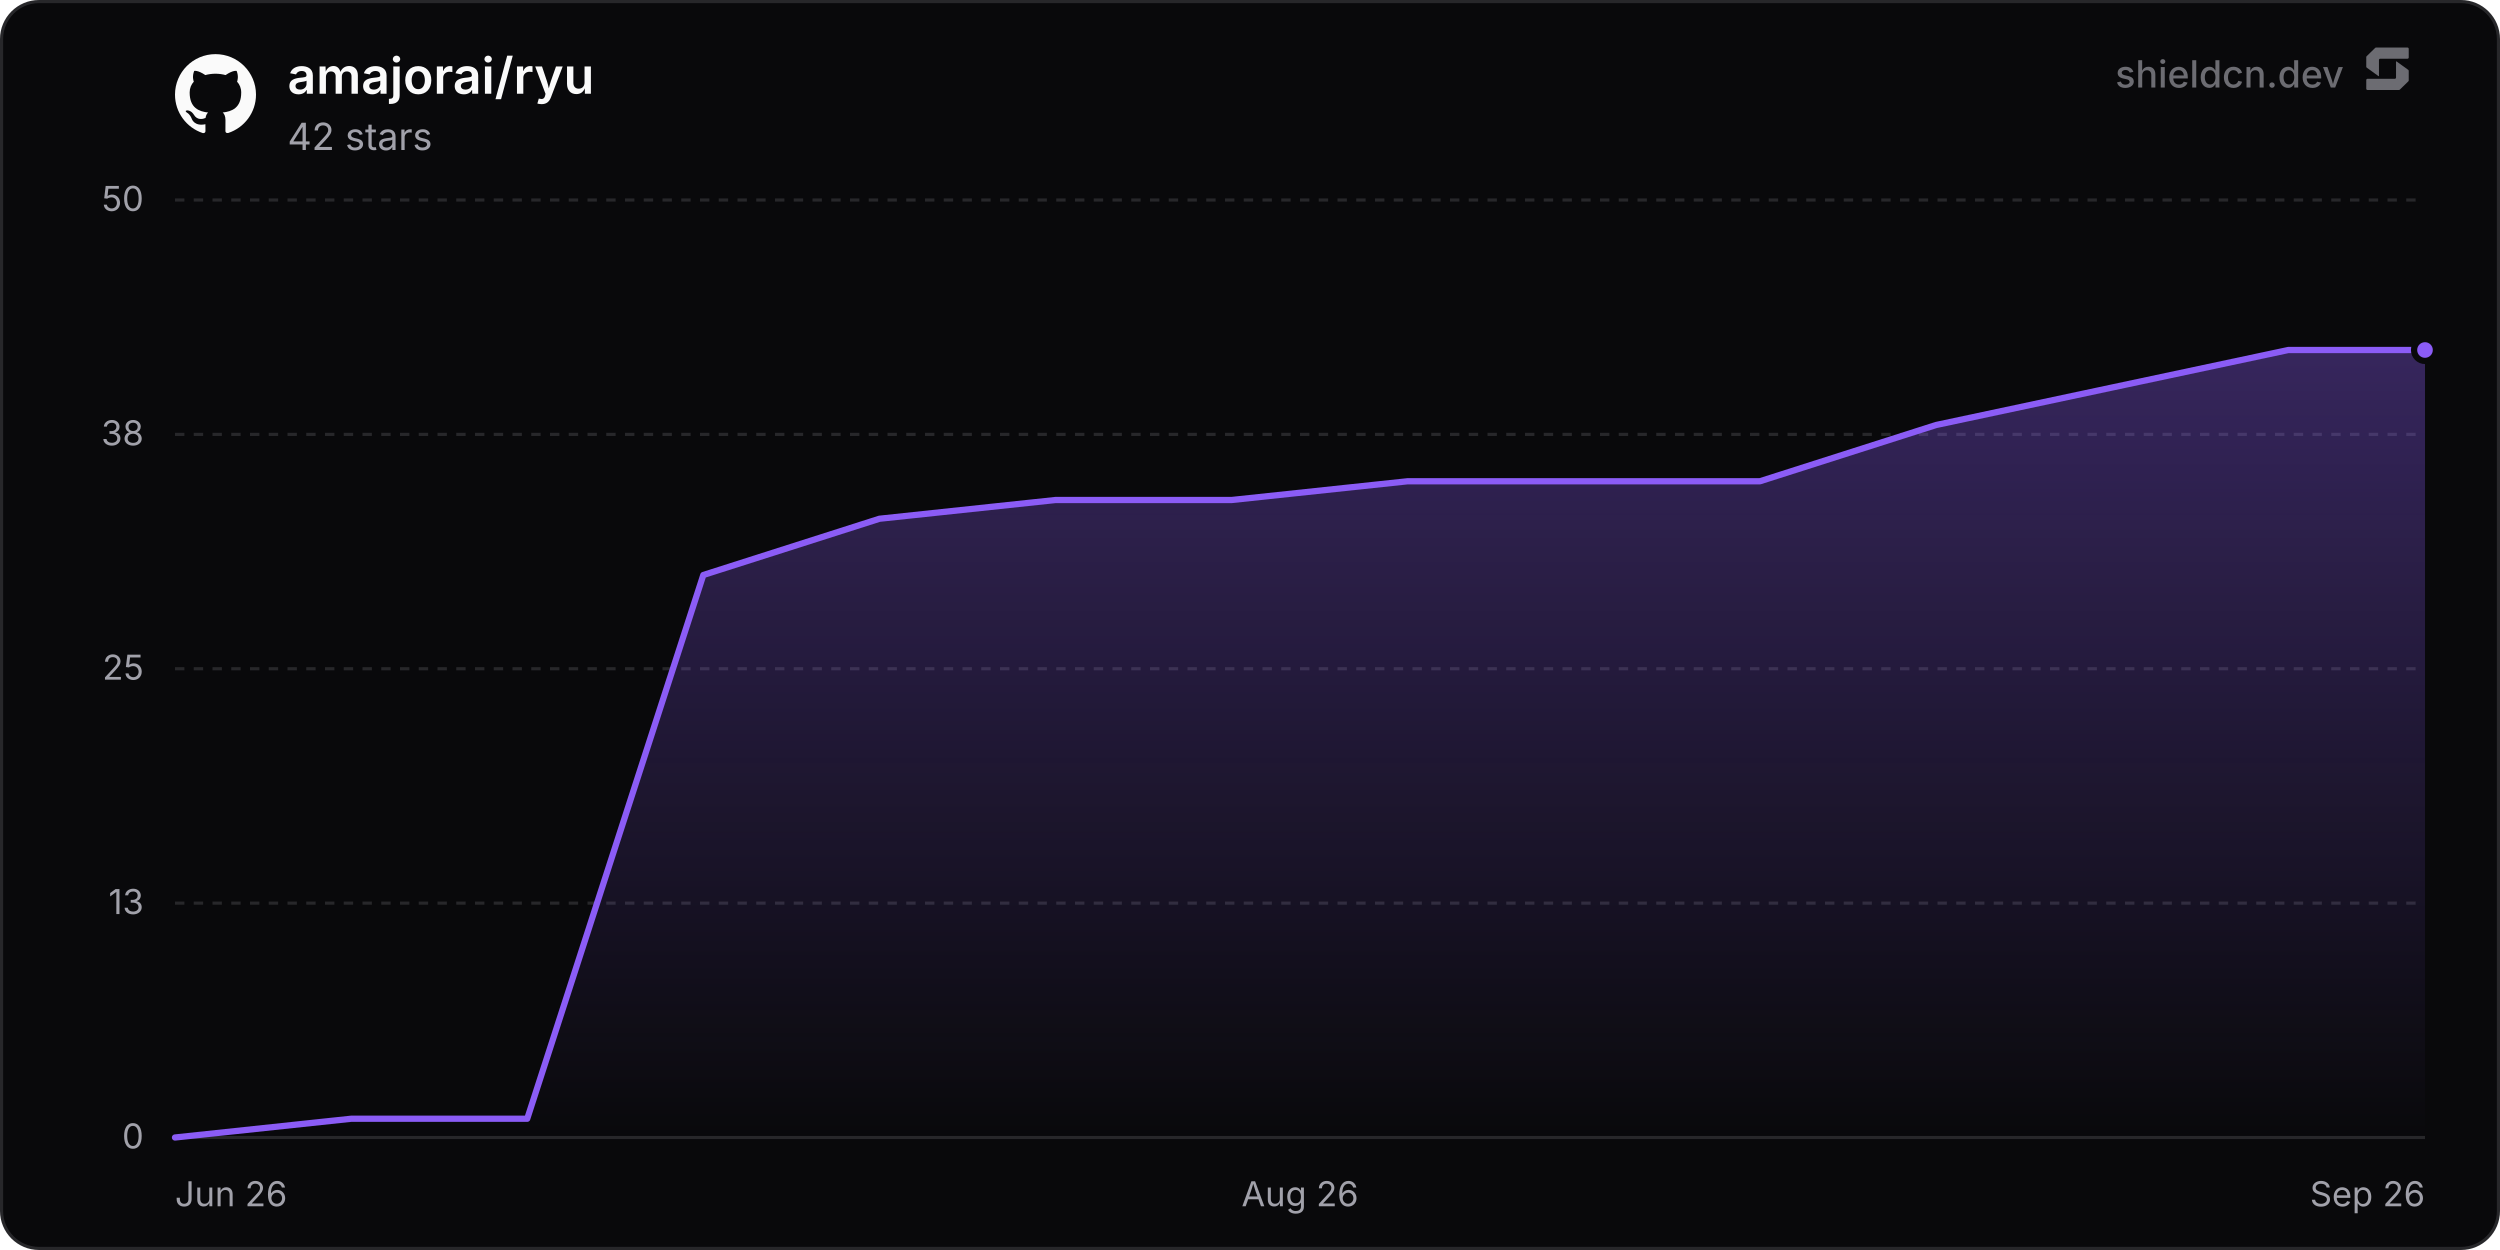
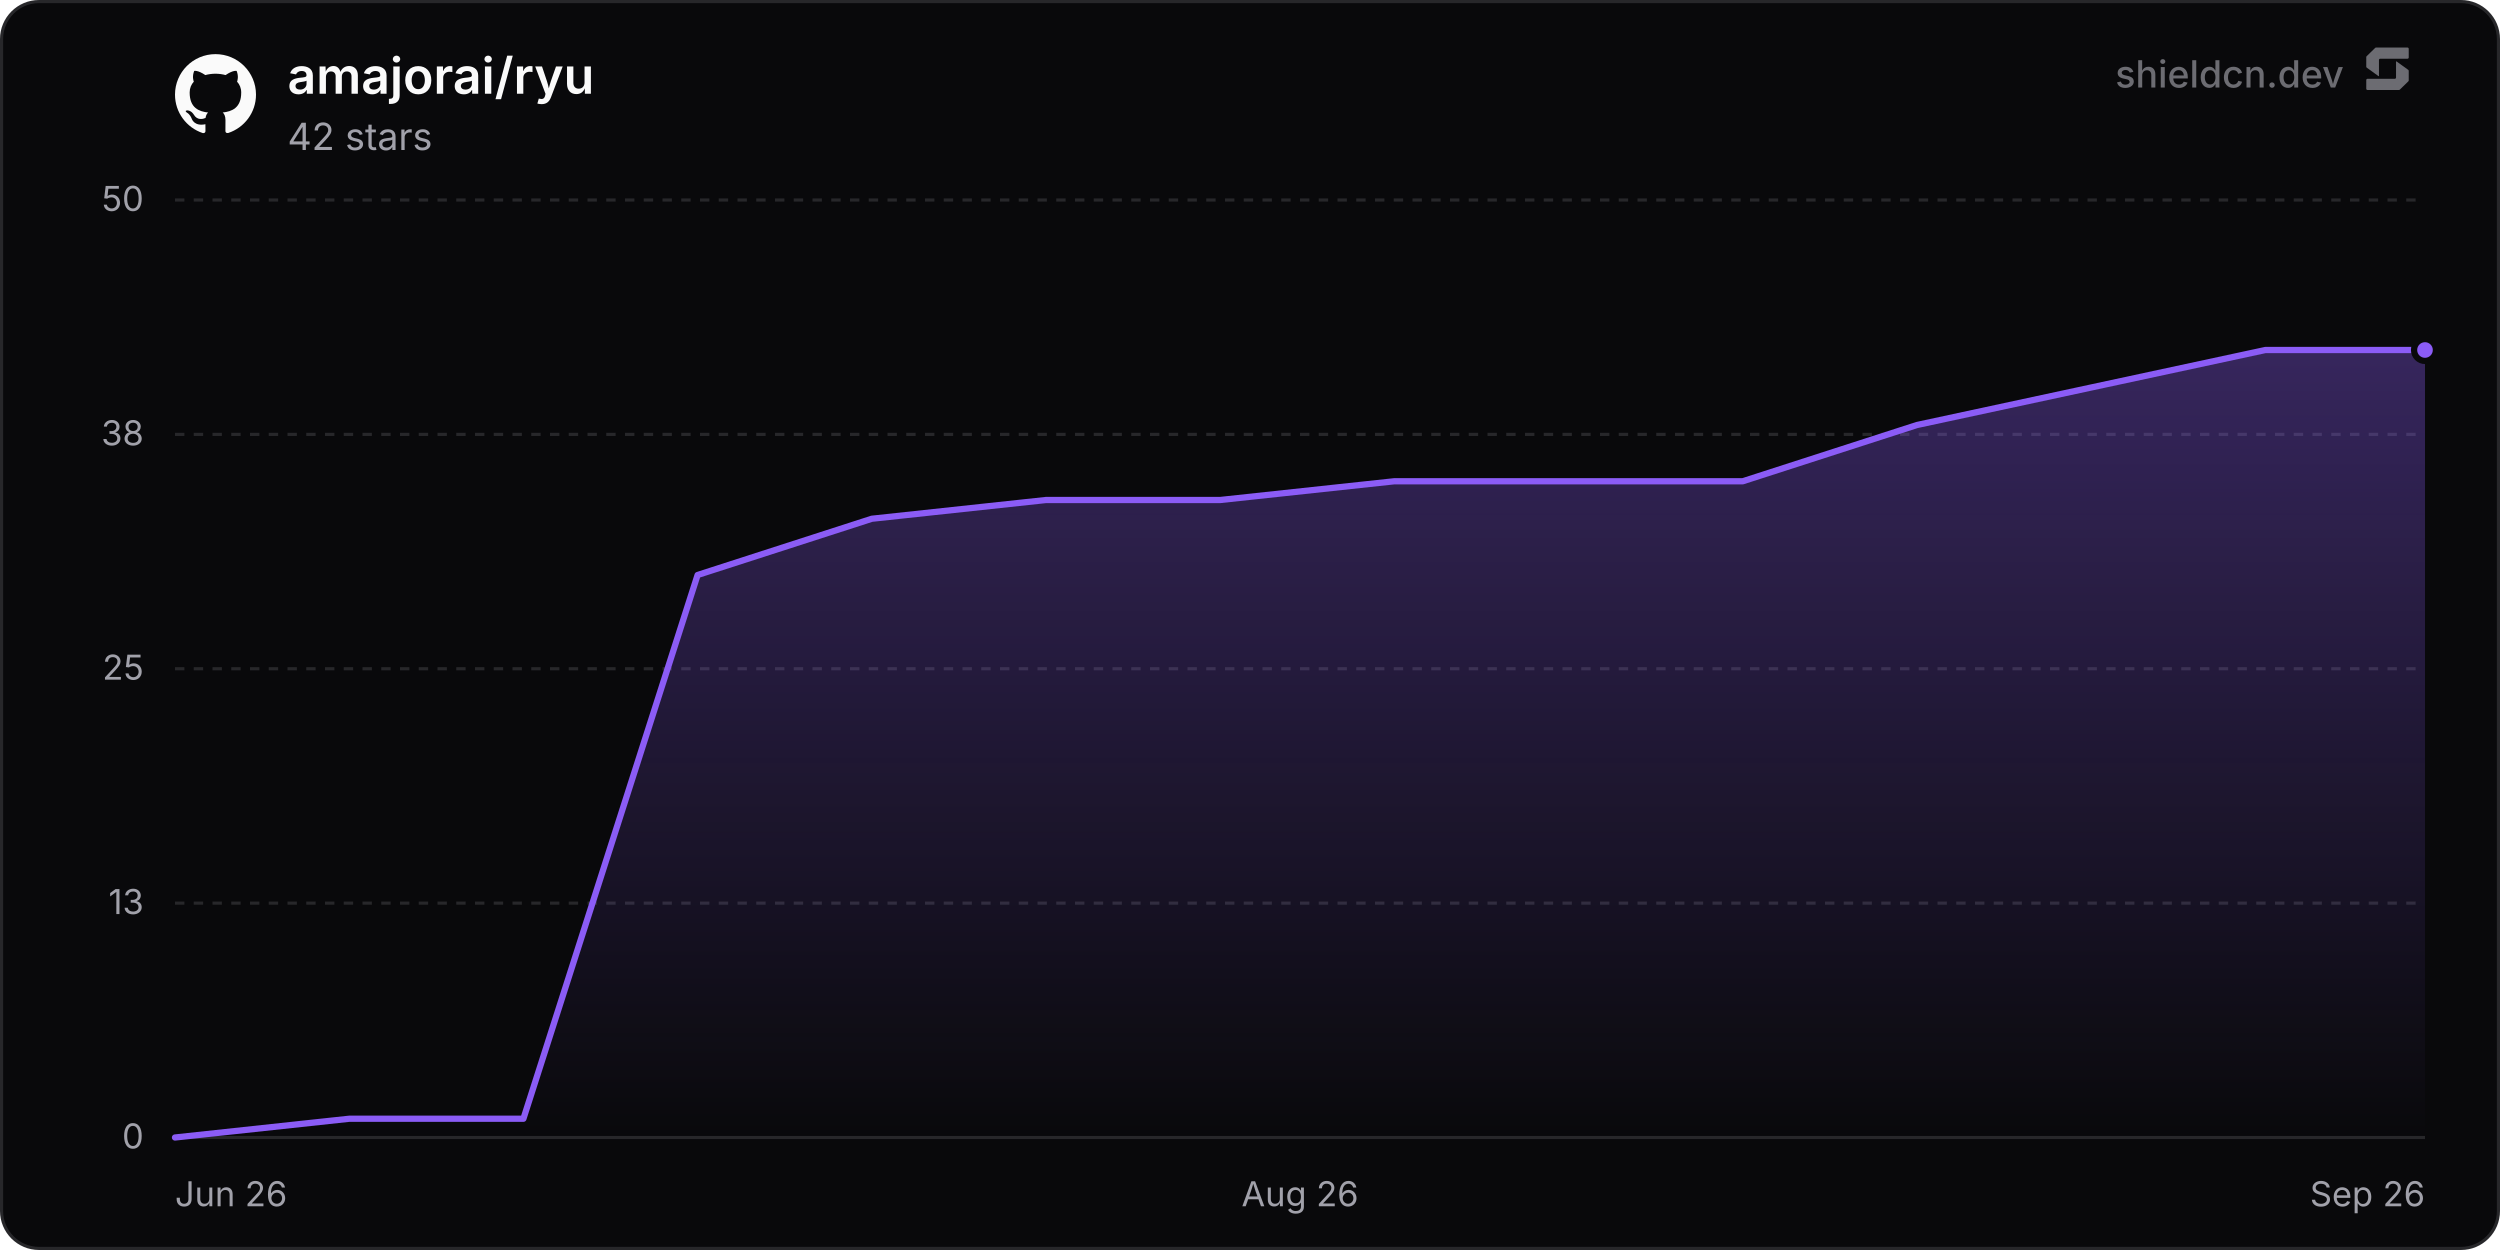
<svg xmlns="http://www.w3.org/2000/svg" width="800" height="400" viewBox="0 0 800 400" role="img" aria-label="amajorai/ryu">
  <defs>
    <linearGradient id="chartFill0" x1="0" y1="0" x2="0" y2="1">
      <stop offset="0%" stop-color="rgba(139, 92, 246, 0.35)" />
      <stop offset="100%" stop-color="rgba(139, 92, 246, 0)" />
    </linearGradient>
  </defs>
  <rect x="0.5" y="0.5" width="799" height="399" rx="12" fill="#09090b" stroke="#27272a" stroke-width="1" />
  <line x1="56" y1="364" x2="776" y2="364" stroke="#27272a" stroke-width="1" />
  <text x="46" y="367.5" text-anchor="end" font-size="11" fill="#a1a1aa" font-family="'Inter', ui-sans-serif, system-ui, -apple-system, BlinkMacSystemFont, 'Segoe UI', Roboto, Helvetica, Arial, sans-serif">0</text>
  <line x1="56" y1="289" x2="776" y2="289" stroke="#27272a" stroke-width="1" stroke-dasharray="3 3" />
  <text x="46" y="292.5" text-anchor="end" font-size="11" fill="#a1a1aa" font-family="'Inter', ui-sans-serif, system-ui, -apple-system, BlinkMacSystemFont, 'Segoe UI', Roboto, Helvetica, Arial, sans-serif">13</text>
  <line x1="56" y1="214" x2="776" y2="214" stroke="#27272a" stroke-width="1" stroke-dasharray="3 3" />
  <text x="46" y="217.5" text-anchor="end" font-size="11" fill="#a1a1aa" font-family="'Inter', ui-sans-serif, system-ui, -apple-system, BlinkMacSystemFont, 'Segoe UI', Roboto, Helvetica, Arial, sans-serif">25</text>
  <line x1="56" y1="139" x2="776" y2="139" stroke="#27272a" stroke-width="1" stroke-dasharray="3 3" />
  <text x="46" y="142.5" text-anchor="end" font-size="11" fill="#a1a1aa" font-family="'Inter', ui-sans-serif, system-ui, -apple-system, BlinkMacSystemFont, 'Segoe UI', Roboto, Helvetica, Arial, sans-serif">38</text>
  <line x1="56" y1="64" x2="776" y2="64" stroke="#27272a" stroke-width="1" stroke-dasharray="3 3" />
  <text x="46" y="67.5" text-anchor="end" font-size="11" fill="#a1a1aa" font-family="'Inter', ui-sans-serif, system-ui, -apple-system, BlinkMacSystemFont, 'Segoe UI', Roboto, Helvetica, Arial, sans-serif">50</text>
  <text x="56" y="386" text-anchor="start" font-size="11" fill="#a1a1aa" font-family="'Inter', ui-sans-serif, system-ui, -apple-system, BlinkMacSystemFont, 'Segoe UI', Roboto, Helvetica, Arial, sans-serif">Jun 26</text>
  <text x="416" y="386" text-anchor="middle" font-size="11" fill="#a1a1aa" font-family="'Inter', ui-sans-serif, system-ui, -apple-system, BlinkMacSystemFont, 'Segoe UI', Roboto, Helvetica, Arial, sans-serif">Aug 26</text>
  <text x="776" y="386" text-anchor="end" font-size="11" fill="#a1a1aa" font-family="'Inter', ui-sans-serif, system-ui, -apple-system, BlinkMacSystemFont, 'Segoe UI', Roboto, Helvetica, Arial, sans-serif">Sep 26</text>
-   <path d="M56 364 L112.35 358 L168.71 358 L225.06 184 L281.42 166 L337.77 160 L394.13 160 L450.48 154 L506.84 154 L563.19 154 L619.55 136 L675.9 124 L732.26 112 L776 112 L776 364 L56 364 Z" fill="url(#chartFill0)" />
-   <path d="M56 364 L112.35 358 L168.71 358 L225.06 184 L281.42 166 L337.77 160 L394.13 160 L450.48 154 L506.84 154 L563.19 154 L619.55 136 L675.9 124 L732.26 112 L776 112" fill="none" stroke="#8b5cf6" stroke-width="2" stroke-linejoin="round" stroke-linecap="round" />
+   <path d="M56 364 L111.74 358 L167.49 358 L223.23 184 L278.98 166 L334.72 160 L390.46 160 L446.21 154 L501.95 154 L557.7 154 L613.44 136 L669.18 124 L724.93 112 L776 112 L776 364 L56 364 Z" fill="url(#chartFill0)" />
+   <path d="M56 364 L111.74 358 L167.49 358 L223.23 184 L278.98 166 L334.72 160 L390.46 160 L446.21 154 L501.95 154 L557.7 154 L613.44 136 L669.18 124 L724.93 112 L776 112" fill="none" stroke="#8b5cf6" stroke-width="2" stroke-linejoin="round" stroke-linecap="round" />
  <circle cx="776" cy="112" r="3.5" fill="#8b5cf6" stroke="#09090b" stroke-width="2" />
  <g transform="translate(56, 17) scale(1.08)" fill="#fafafa">
    <path d="M12 .297c-6.63 0-12 5.373-12 12 0 5.303 3.438 9.8 8.205 11.385.6.113.82-.258.82-.577 0-.285-.01-1.04-.015-2.04-3.338.724-4.042-1.61-4.042-1.61C4.422 18.07 3.633 17.7 3.633 17.7c-1.087-.744.084-.729.084-.729 1.205.084 1.838 1.236 1.838 1.236 1.07 1.835 2.809 1.305 3.495.998.108-.776.417-1.305.76-1.605-2.665-.3-5.466-1.332-5.466-5.93 0-1.31.465-2.38 1.235-3.22-.135-.303-.54-1.523.105-3.176 0 0 1.005-.322 3.3 1.23.96-.267 1.98-.399 3-.405 1.02.006 2.04.138 3 .405 2.28-1.552 3.285-1.23 3.285-1.23.645 1.653.24 2.873.12 3.176.765.84 1.23 1.91 1.23 3.22 0 4.61-2.805 5.625-5.475 5.92.42.36.81 1.096.81 2.22 0 1.606-.015 2.896-.015 3.286 0 .315.21.69.825.57C20.565 22.092 24 17.592 24 12.297c0-6.627-5.373-12-12-12" />
  </g>
  <text x="92" y="30" font-size="16" font-weight="600" fill="#fafafa" font-family="'Inter', ui-sans-serif, system-ui, -apple-system, BlinkMacSystemFont, 'Segoe UI', Roboto, Helvetica, Arial, sans-serif">amajorai/ryu</text>
  <text x="92" y="48" font-size="12" fill="#a1a1aa" font-family="'Inter', ui-sans-serif, system-ui, -apple-system, BlinkMacSystemFont, 'Segoe UI', Roboto, Helvetica, Arial, sans-serif">42 stars</text>
  <g fill-opacity="0.65">
    <text x="750" y="28" text-anchor="end" font-size="12" font-weight="500" fill="#a1a1aa" font-family="'Inter', ui-sans-serif, system-ui, -apple-system, BlinkMacSystemFont, 'Segoe UI', Roboto, Helvetica, Arial, sans-serif">shieldcn.dev</text>
    <g transform="translate(756, 14) scale(0.01)" fill="#a1a1aa">
      <path d="M1088.4,565.1c-6.5-4.7-15.5,0-15.5,7.9v510.2c0,21.3-18.1,38.6-40.4,38.6H160.9c-22.3,0-40.4,17.3-40.4,38.6v280.8c0,21.3,18.1,38.6,40.4,38.6h1004.5c10.8,0,21.2-4.2,28.8-11.6l273.4-266.3c7.4-7.2,11.6-16.9,11.6-27v-308.7c0-12.1-5.9-23.5-16.1-30.8l-374.7-270.3Z" />
      <path d="M511.2,1035.9c6.5,4.7,15.5,0,15.5-7.9v-510.2c0-21.3,18.1-38.6,40.4-38.6h871.7c22.3,0,40.4-17.3,40.4-38.6V159.7c0-21.3-18.1-38.6-40.4-38.6H434.3c-10.8,0-21.2,4.2-28.8,11.6L132,399c-7.4,7.2-11.6,16.9-11.6,27v308.7c0,12.1,5.9,23.5,16.1,30.8l374.7,270.3Z" />
    </g>
  </g>
</svg>
